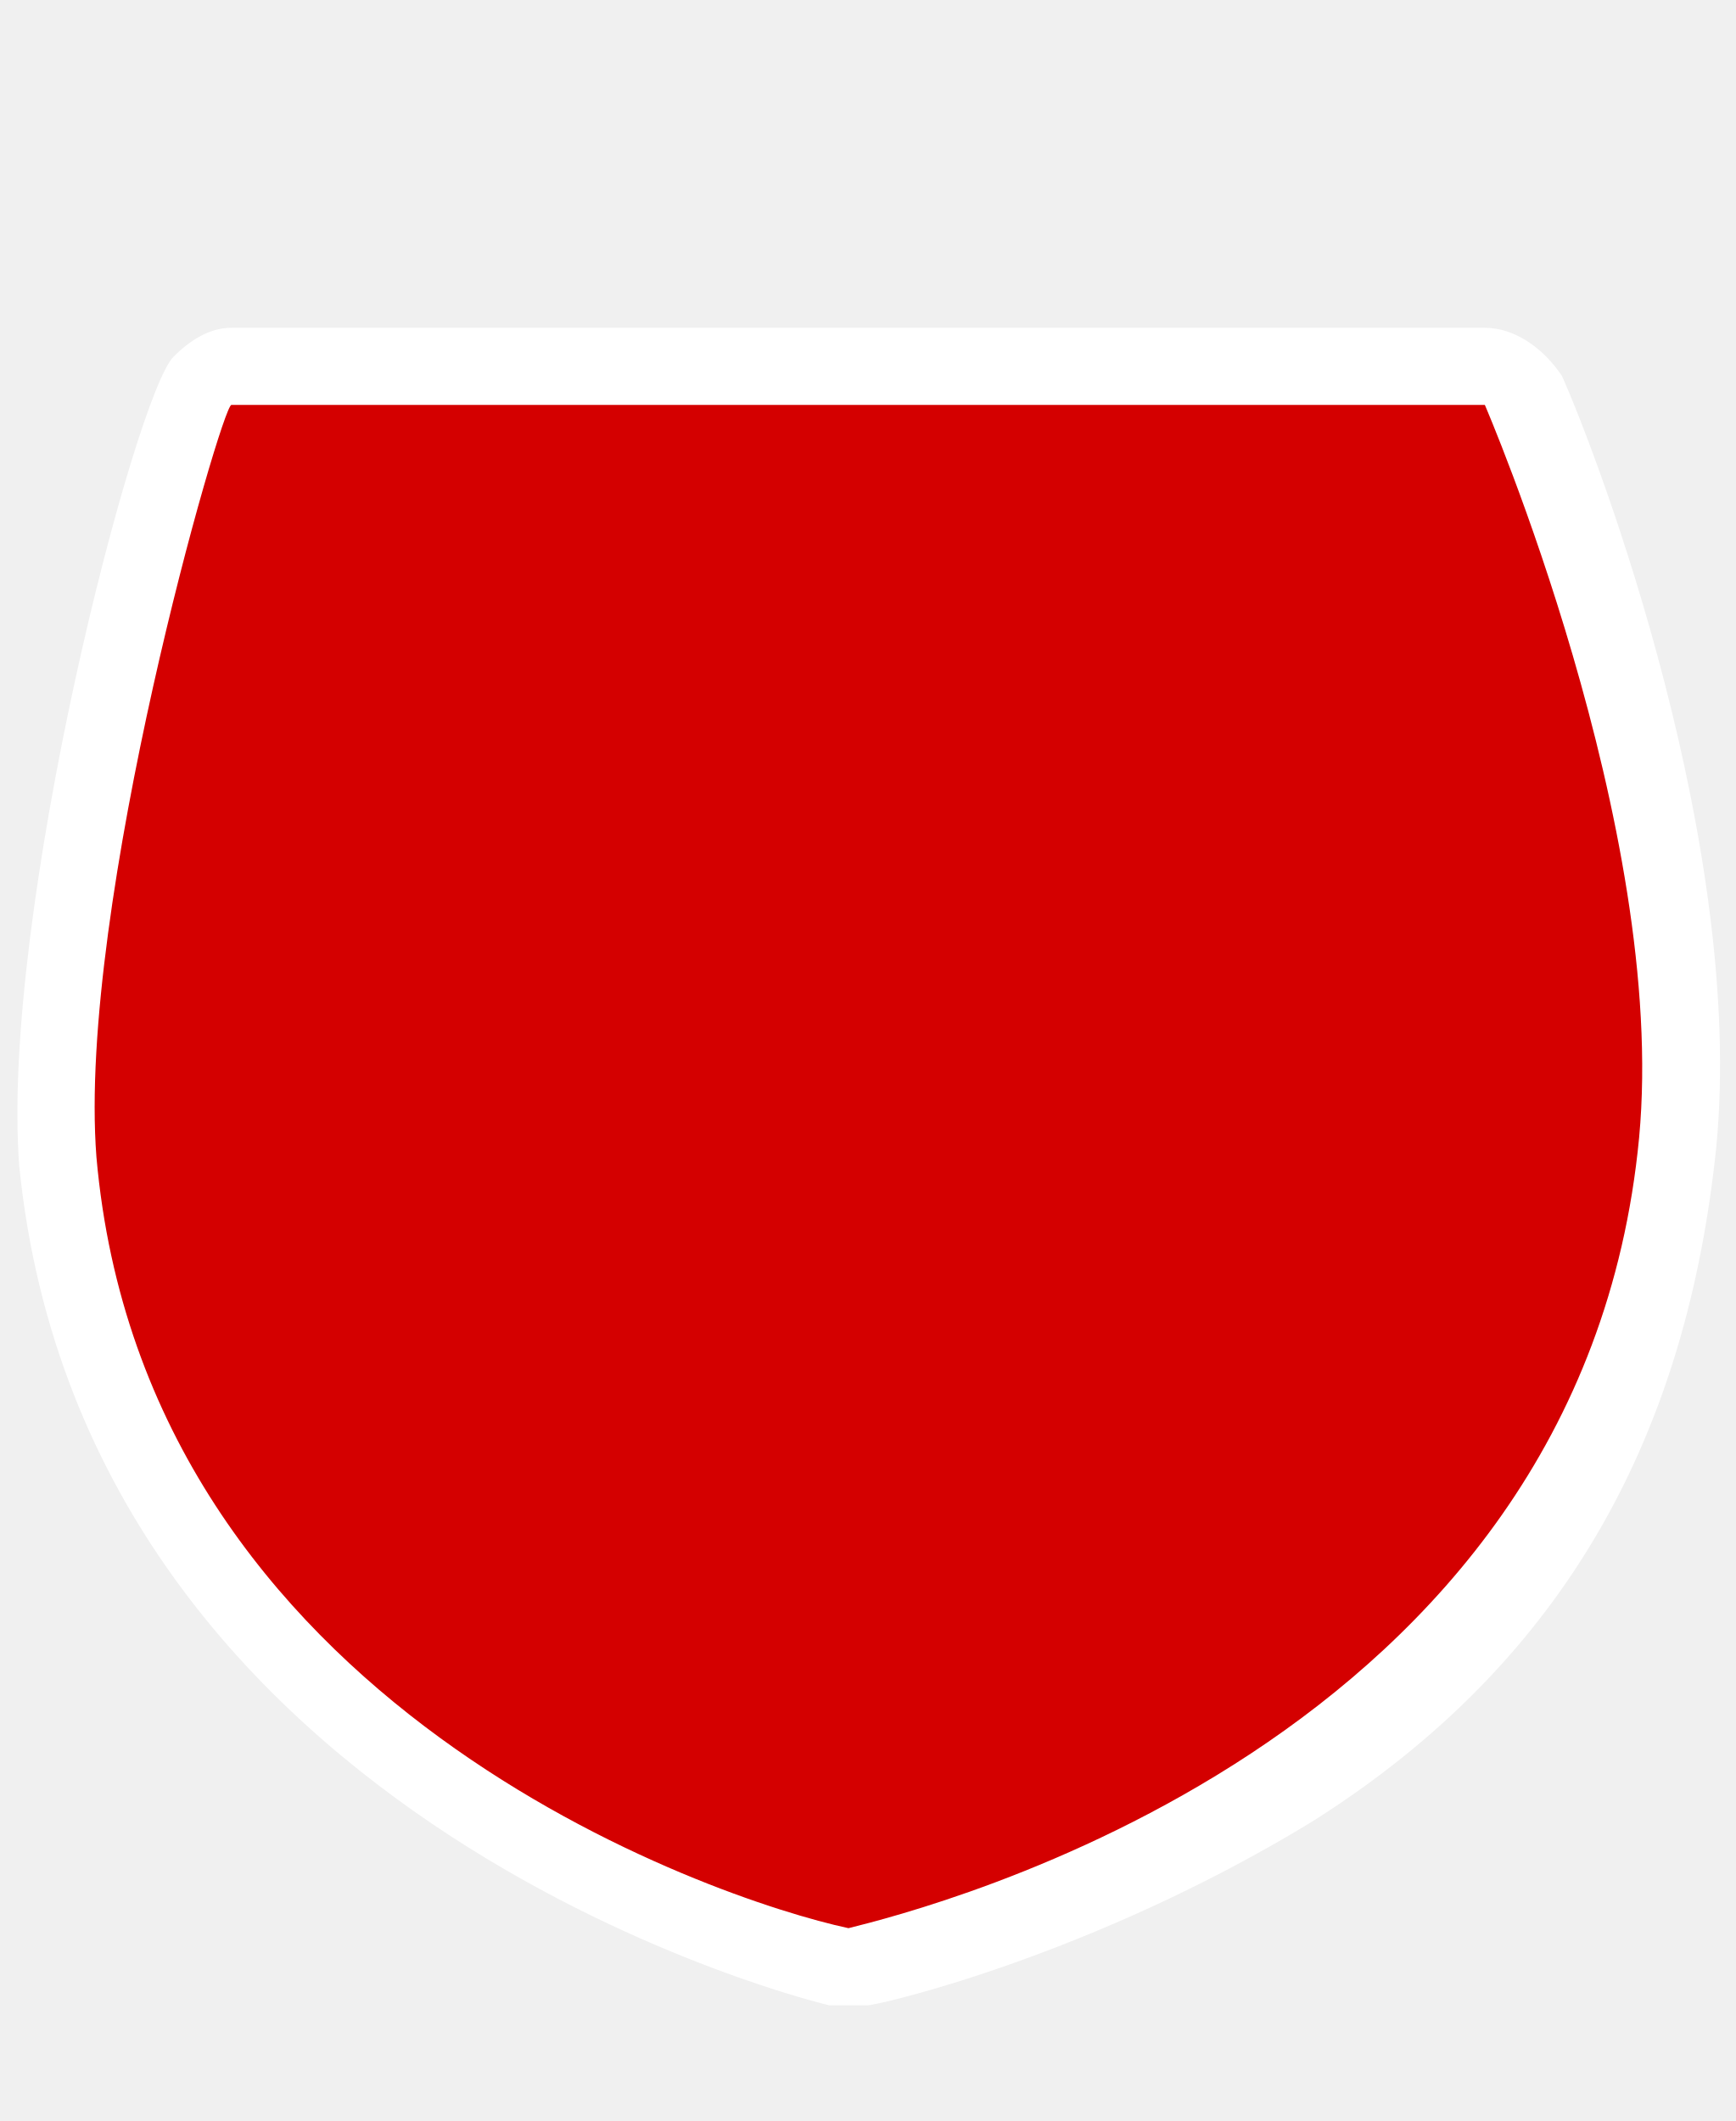
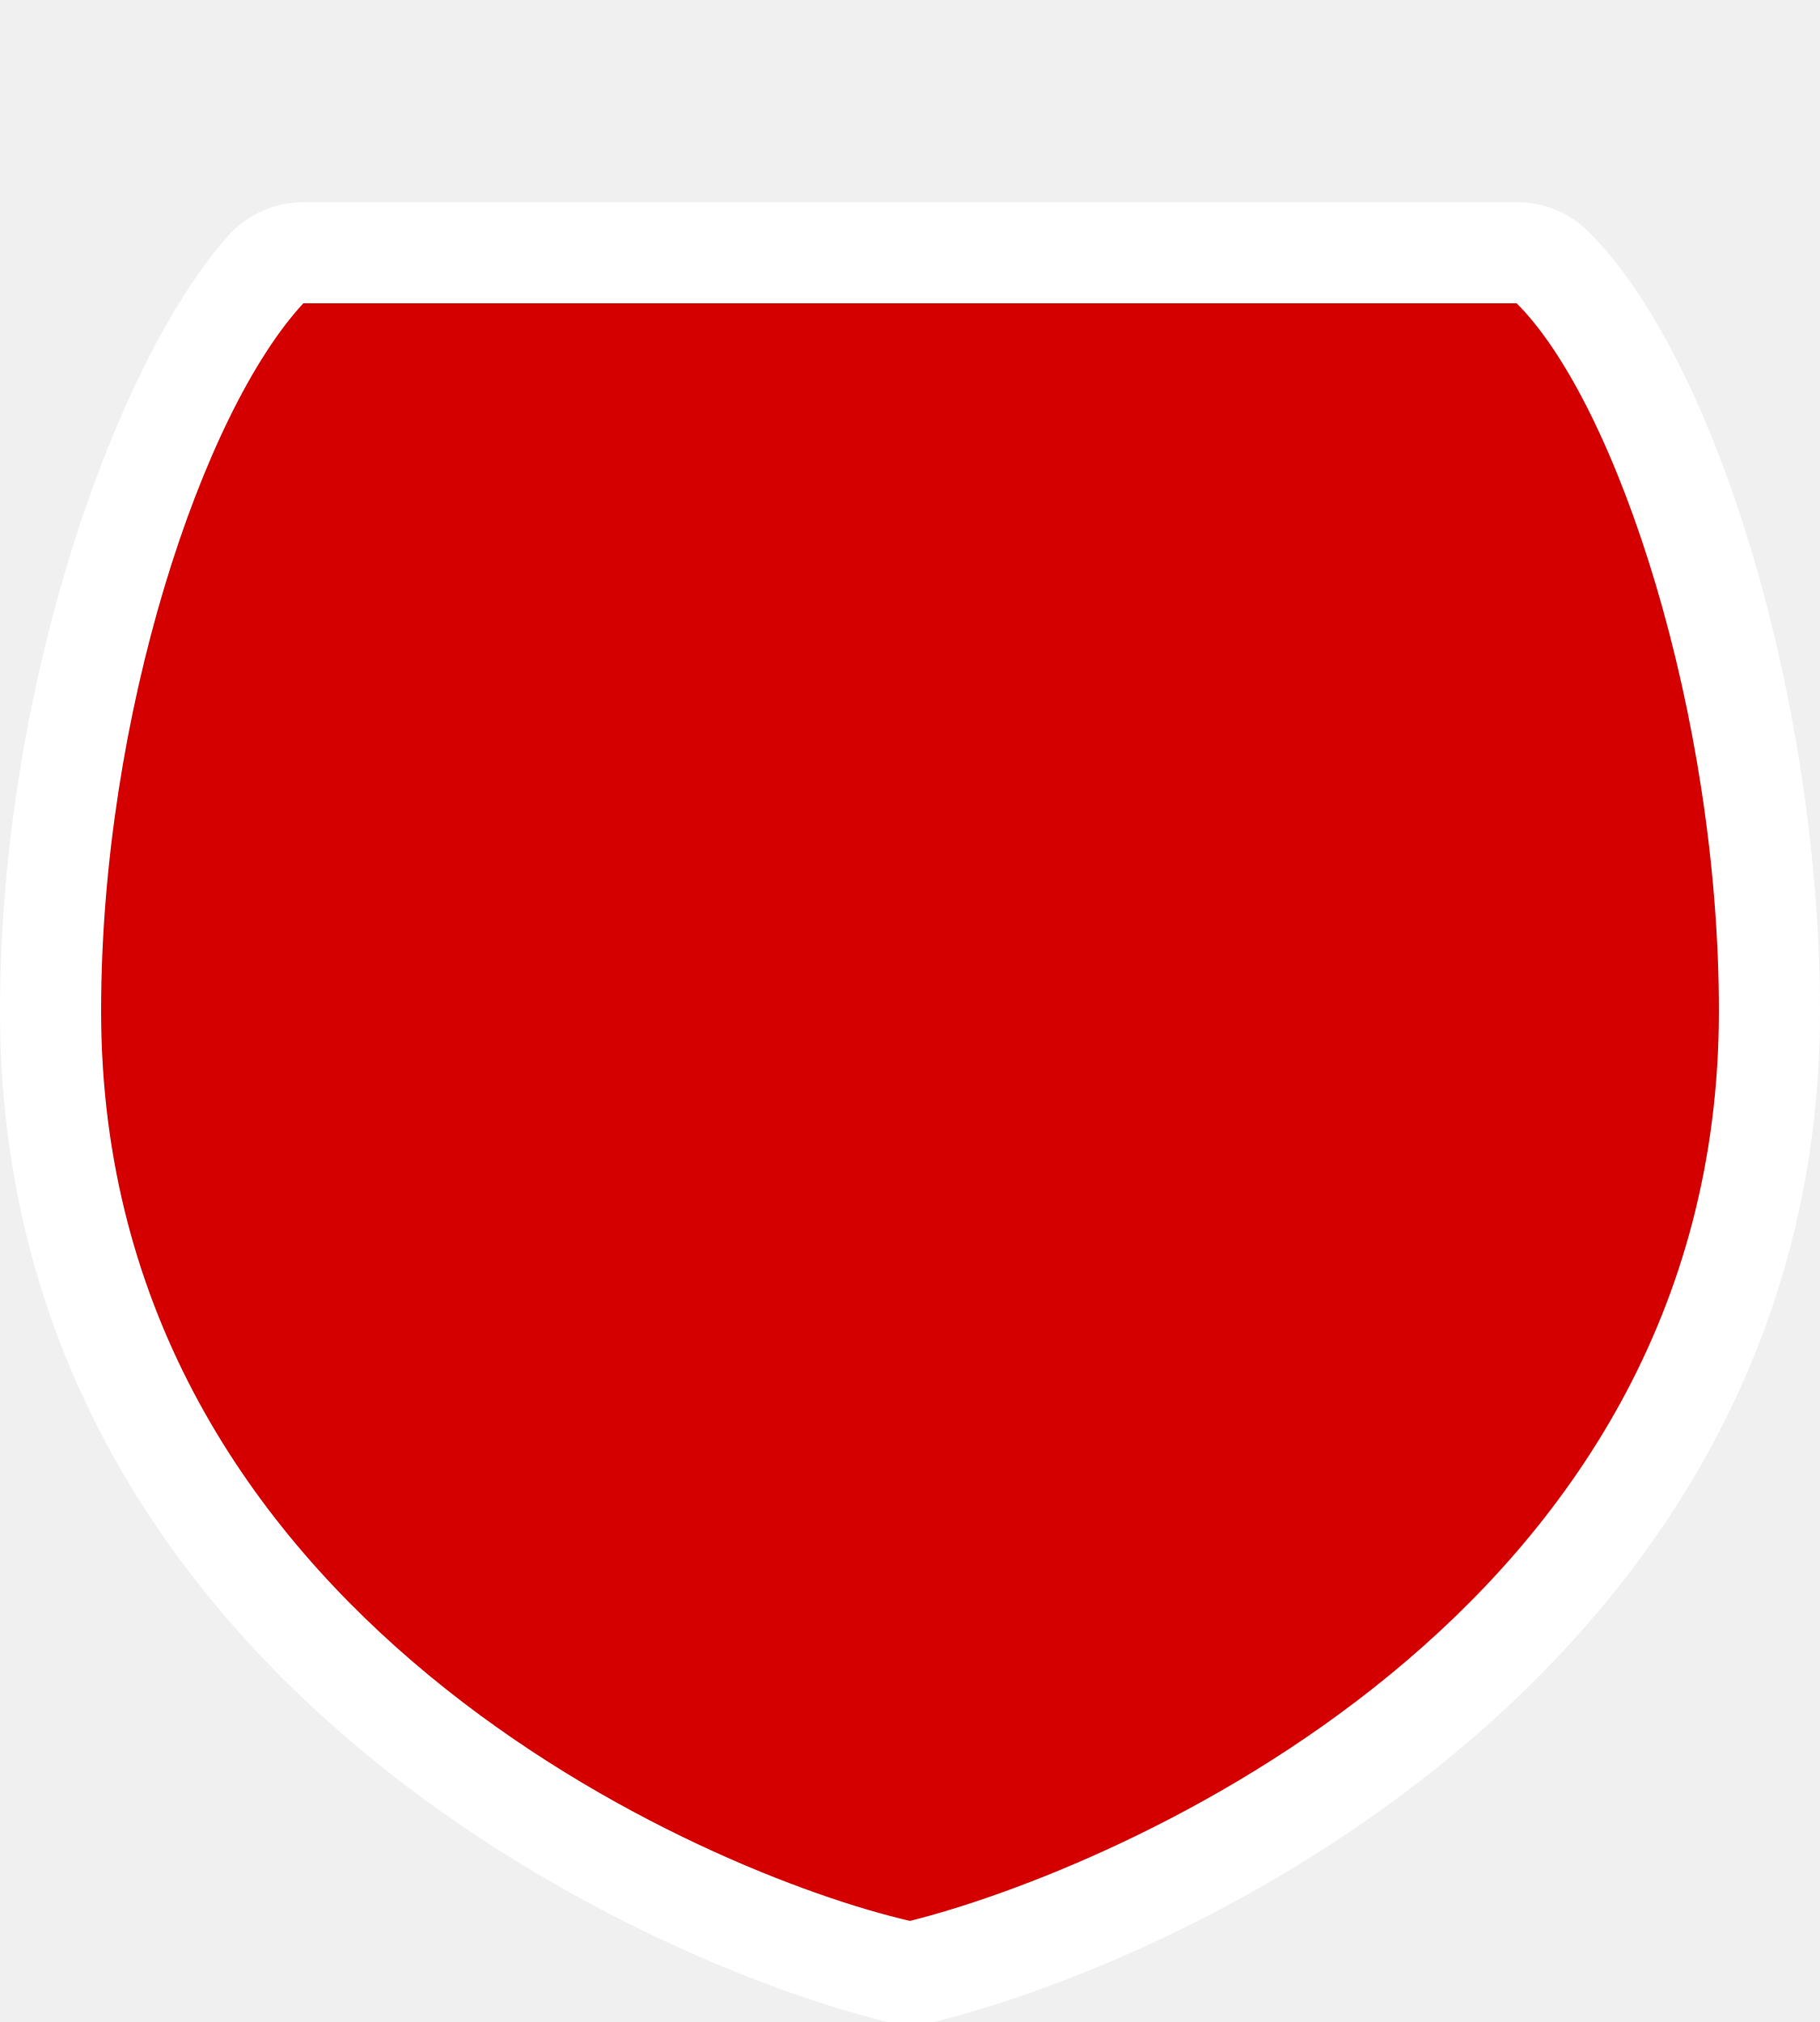
- <svg xmlns="http://www.w3.org/2000/svg" version="1.1" id="Layer_1" x="0px" y="0px" width="18px" height="22px" viewBox="0 0 18 22" enable-background="new 0 0 18 22" xml:space="preserve">
-   <g id="shields">
-     <g id="path4616_1_">
-       <path fill="#D40000" d="M8.7,20.4c-0.1,0-7.5-1.7-8.1-8.3C0.4,9.4,1.9,4.2,2.1,4c0.1-0.1,0.2-0.1,0.3-0.1h13    c0.1,0,0.3,0.1,0.4,0.2c0.2,0.5,1.9,4.7,1.6,7.8c-0.7,6.8-8.4,8.5-8.5,8.5C8.9,20.4,8.9,20.4,8.7,20.4C8.8,20.4,8.8,20.4,8.7,20.4    z" />
-       <path fill="#FFFFFF" d="M2.4,4.2L2.4,4.2h13c0,0,1.9,4.4,1.6,7.6c-0.6,6.3-7.4,8-8.2,8.2c-1.4-0.3-7.3-2.3-7.8-8    C0.8,9.4,2.3,4.2,2.4,4.2 M15.4,4.2L15.4,4.2 M15.4,3.4L15.4,3.4h-13C2.2,3.4,2,3.5,1.8,3.7C1.4,4.1,0,9.5,0.2,12.1    c0.7,6.9,8.4,8.7,8.4,8.7c0.1,0,0.1,0,0.2,0c0.1,0,0.1,0,0.2,0c0.1,0,2.3-0.5,4.6-1.9c2.7-1.7,3.9-4.1,4.2-7    c0.3-3.1-1.2-7.1-1.6-8C16,3.6,15.7,3.4,15.4,3.4L15.4,3.4z" />
-     </g>
+ <svg xmlns="http://www.w3.org/2000/svg" width="18" height="20" viewBox="0 0 18 20">
+   <g>
+     <path d="M9,19.5H8.89C6.57,19,.54,16.22.5,10c0-3,1.09-6.16,2.13-7.33A0.5,0.5,0,0,1,3,2.5H15a0.5,0.5,0,0,1,.35.15C16.54,3.83,17.5,7.13,17.5,10c0,5.85-5.48,8.76-8.38,9.48Z" fill="#d40000" />
+     <path d="M15,3c1,1,2,4.08,2,7,0,6-6,8.5-8,9-2-.46-8-3-8-9C1,7.08,2,4.08,3,3H15m0-1H3a1,1,0,0,0-.75.34C1.13,3.61,0,6.82,0,10c0,6.54,6.35,9.41,8.78,10L9,20a1,1,0,0,0,.24,0c3-.76,8.76-3.82,8.76-10,0-3-1-6.42-2.29-7.71A1,1,0,0,0,15,2h0Z" fill="#fff" />
  </g>
-   <g id="Layer_4" display="none">
- </g>
-   <g id="ref" display="none">
-     <rect y="7.8" display="inline" fill="none" width="18" height="6.5" />
-     <text transform="matrix(1 0 0 1 3.6794 14.1634)" display="inline" fill="#3A3836" font-family="'ArialMT'" font-size="9">2D</text>
-   </g>
-   <g id="ref_outlines" display="none">
-     <g display="inline">
-       <path fill="#3A3836" d="M8.8,14.2h-1l-1.2-3.9l-1.2,3.9h-1L2.6,7.8h1.3l1,4l1.2-4H7l1.2,4l1-4h1.3L8.8,14.2z" />
-       <path fill="#3A3836" d="M14.6,13.3v0.9h-1.1v-0.9h-2.6v-1.1L13,7.8h1.3l-2.2,4.4h1.3V11h1.1v1.2h0.6v1.1H14.6z" />
-     </g>
-   </g>
-   <g id="shields_1_">
-     <g id="path4616_2_">
-       <path fill="#FFFFFF" d="M17.5-28.9L17.5-28.9" />
-     </g>
-   </g>
+   <rect width="18" height="20" fill="none" />
</svg>
